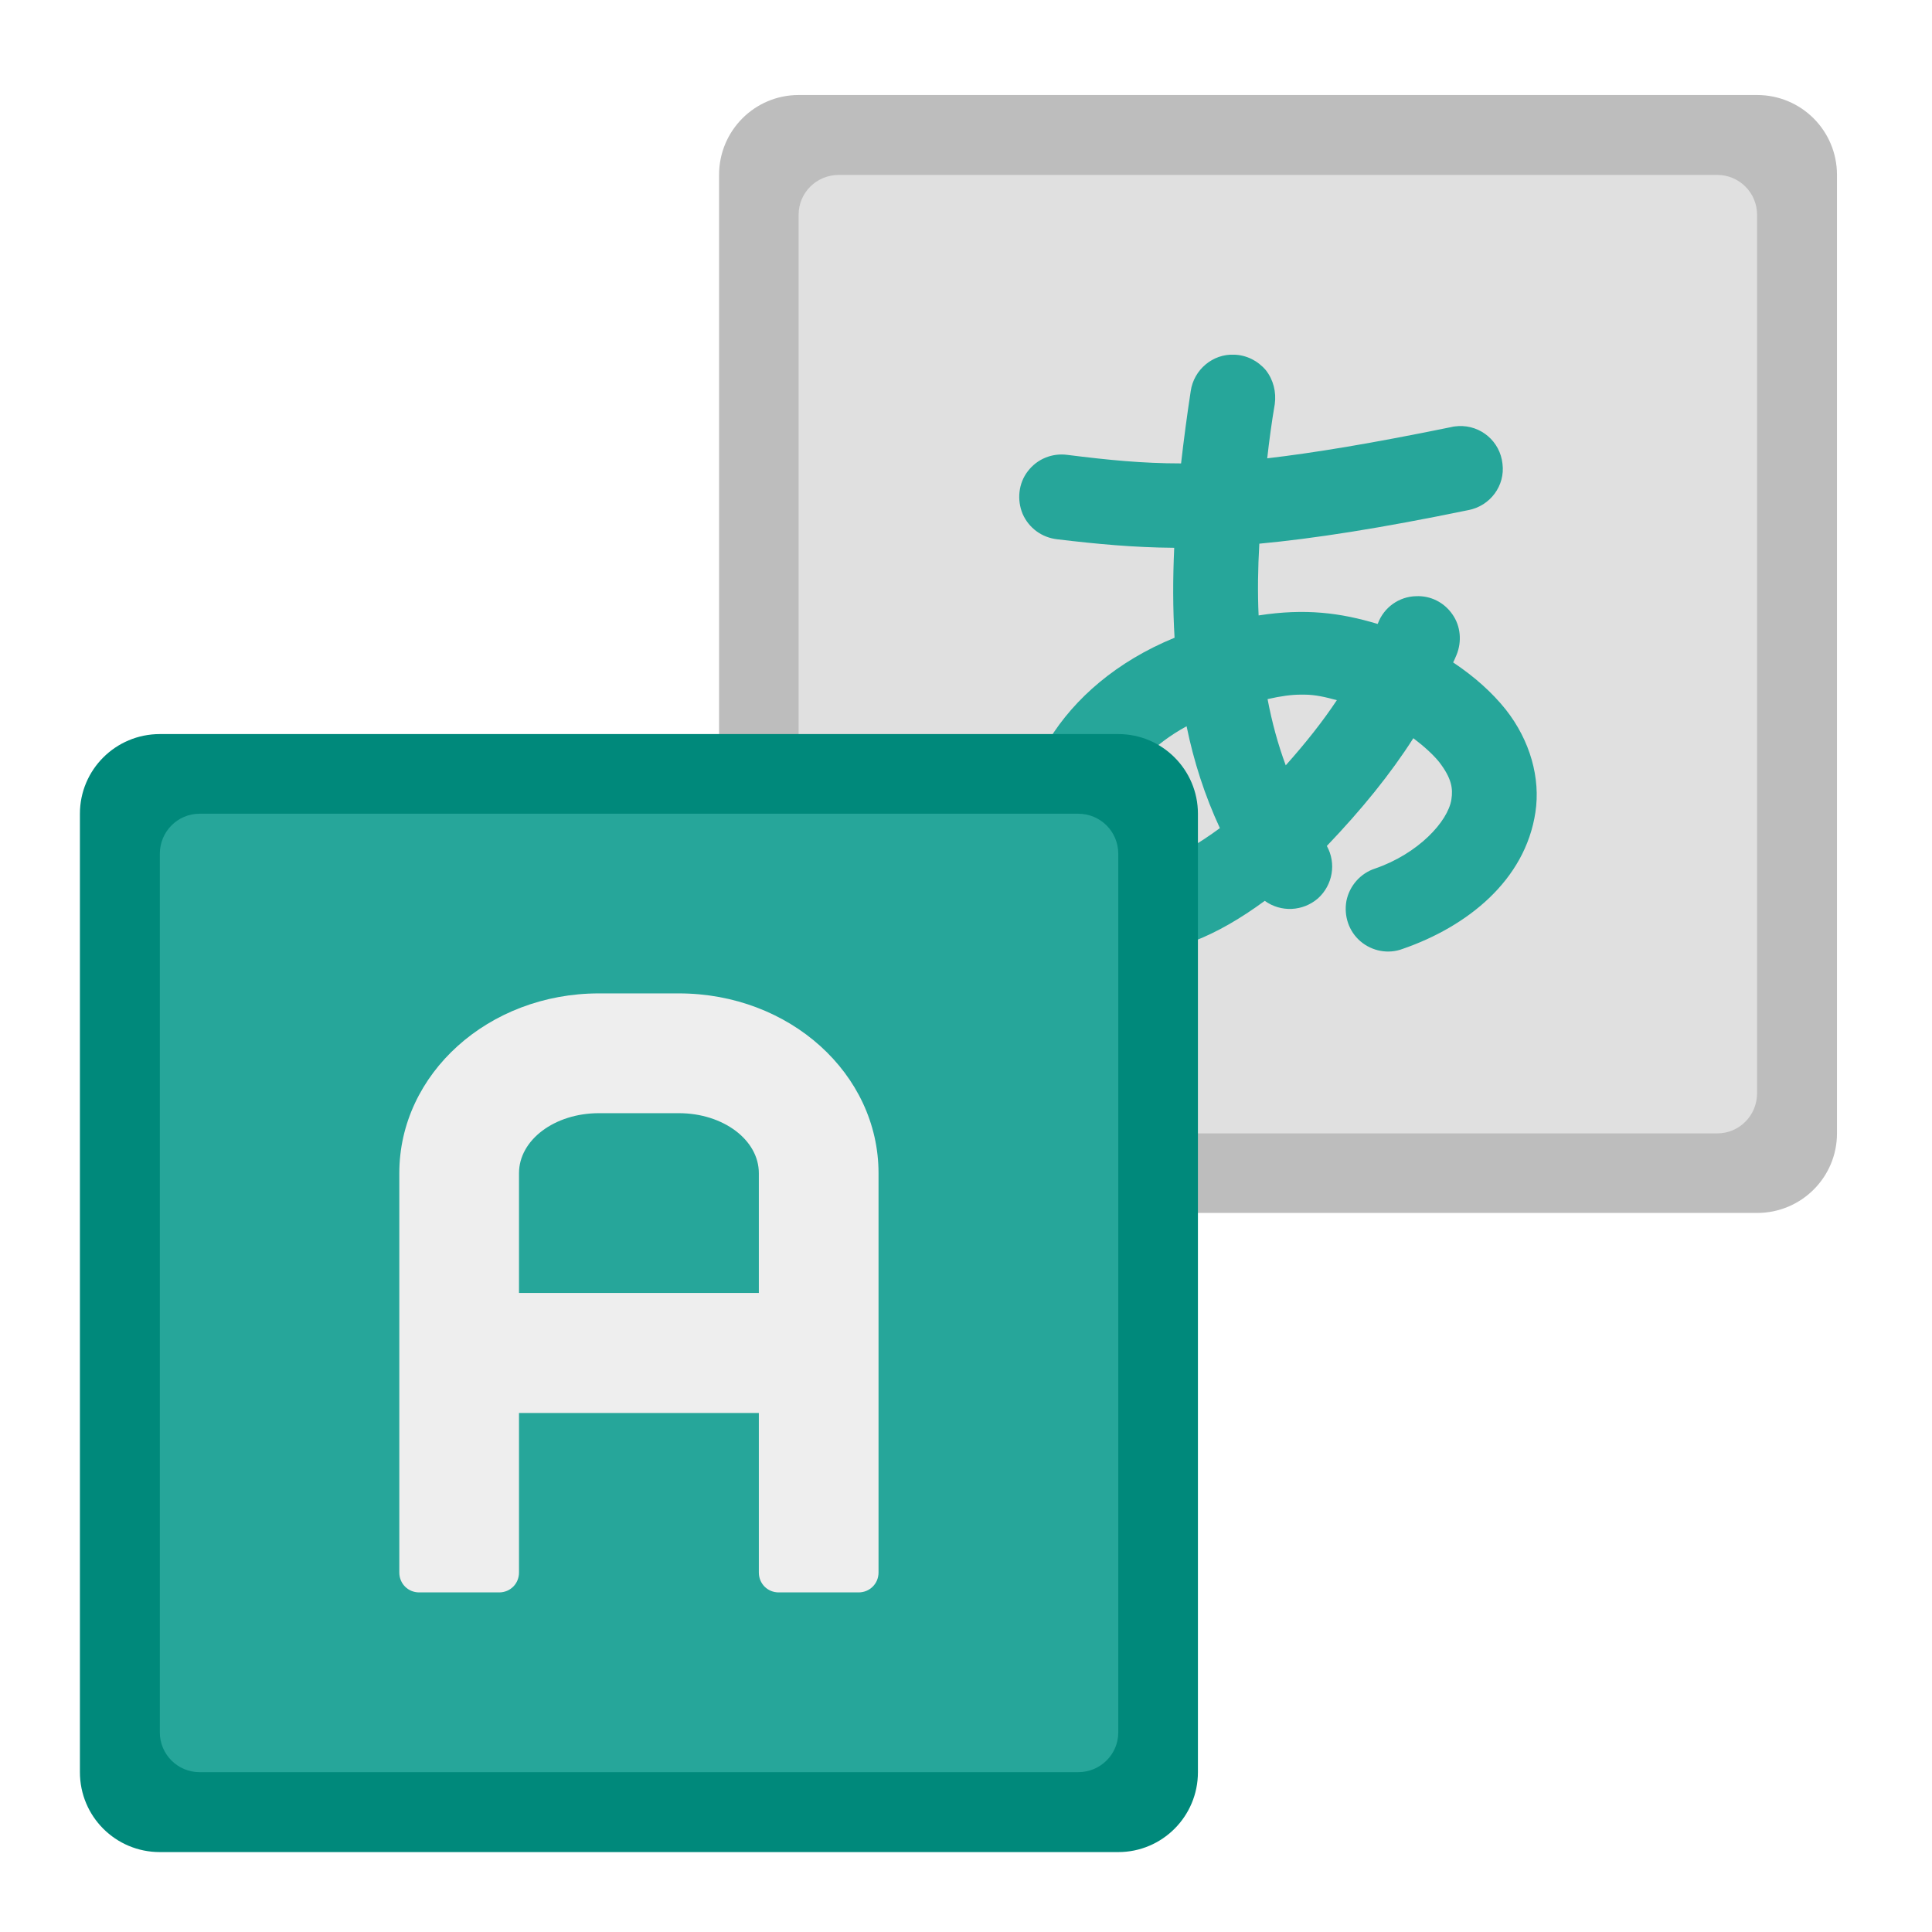
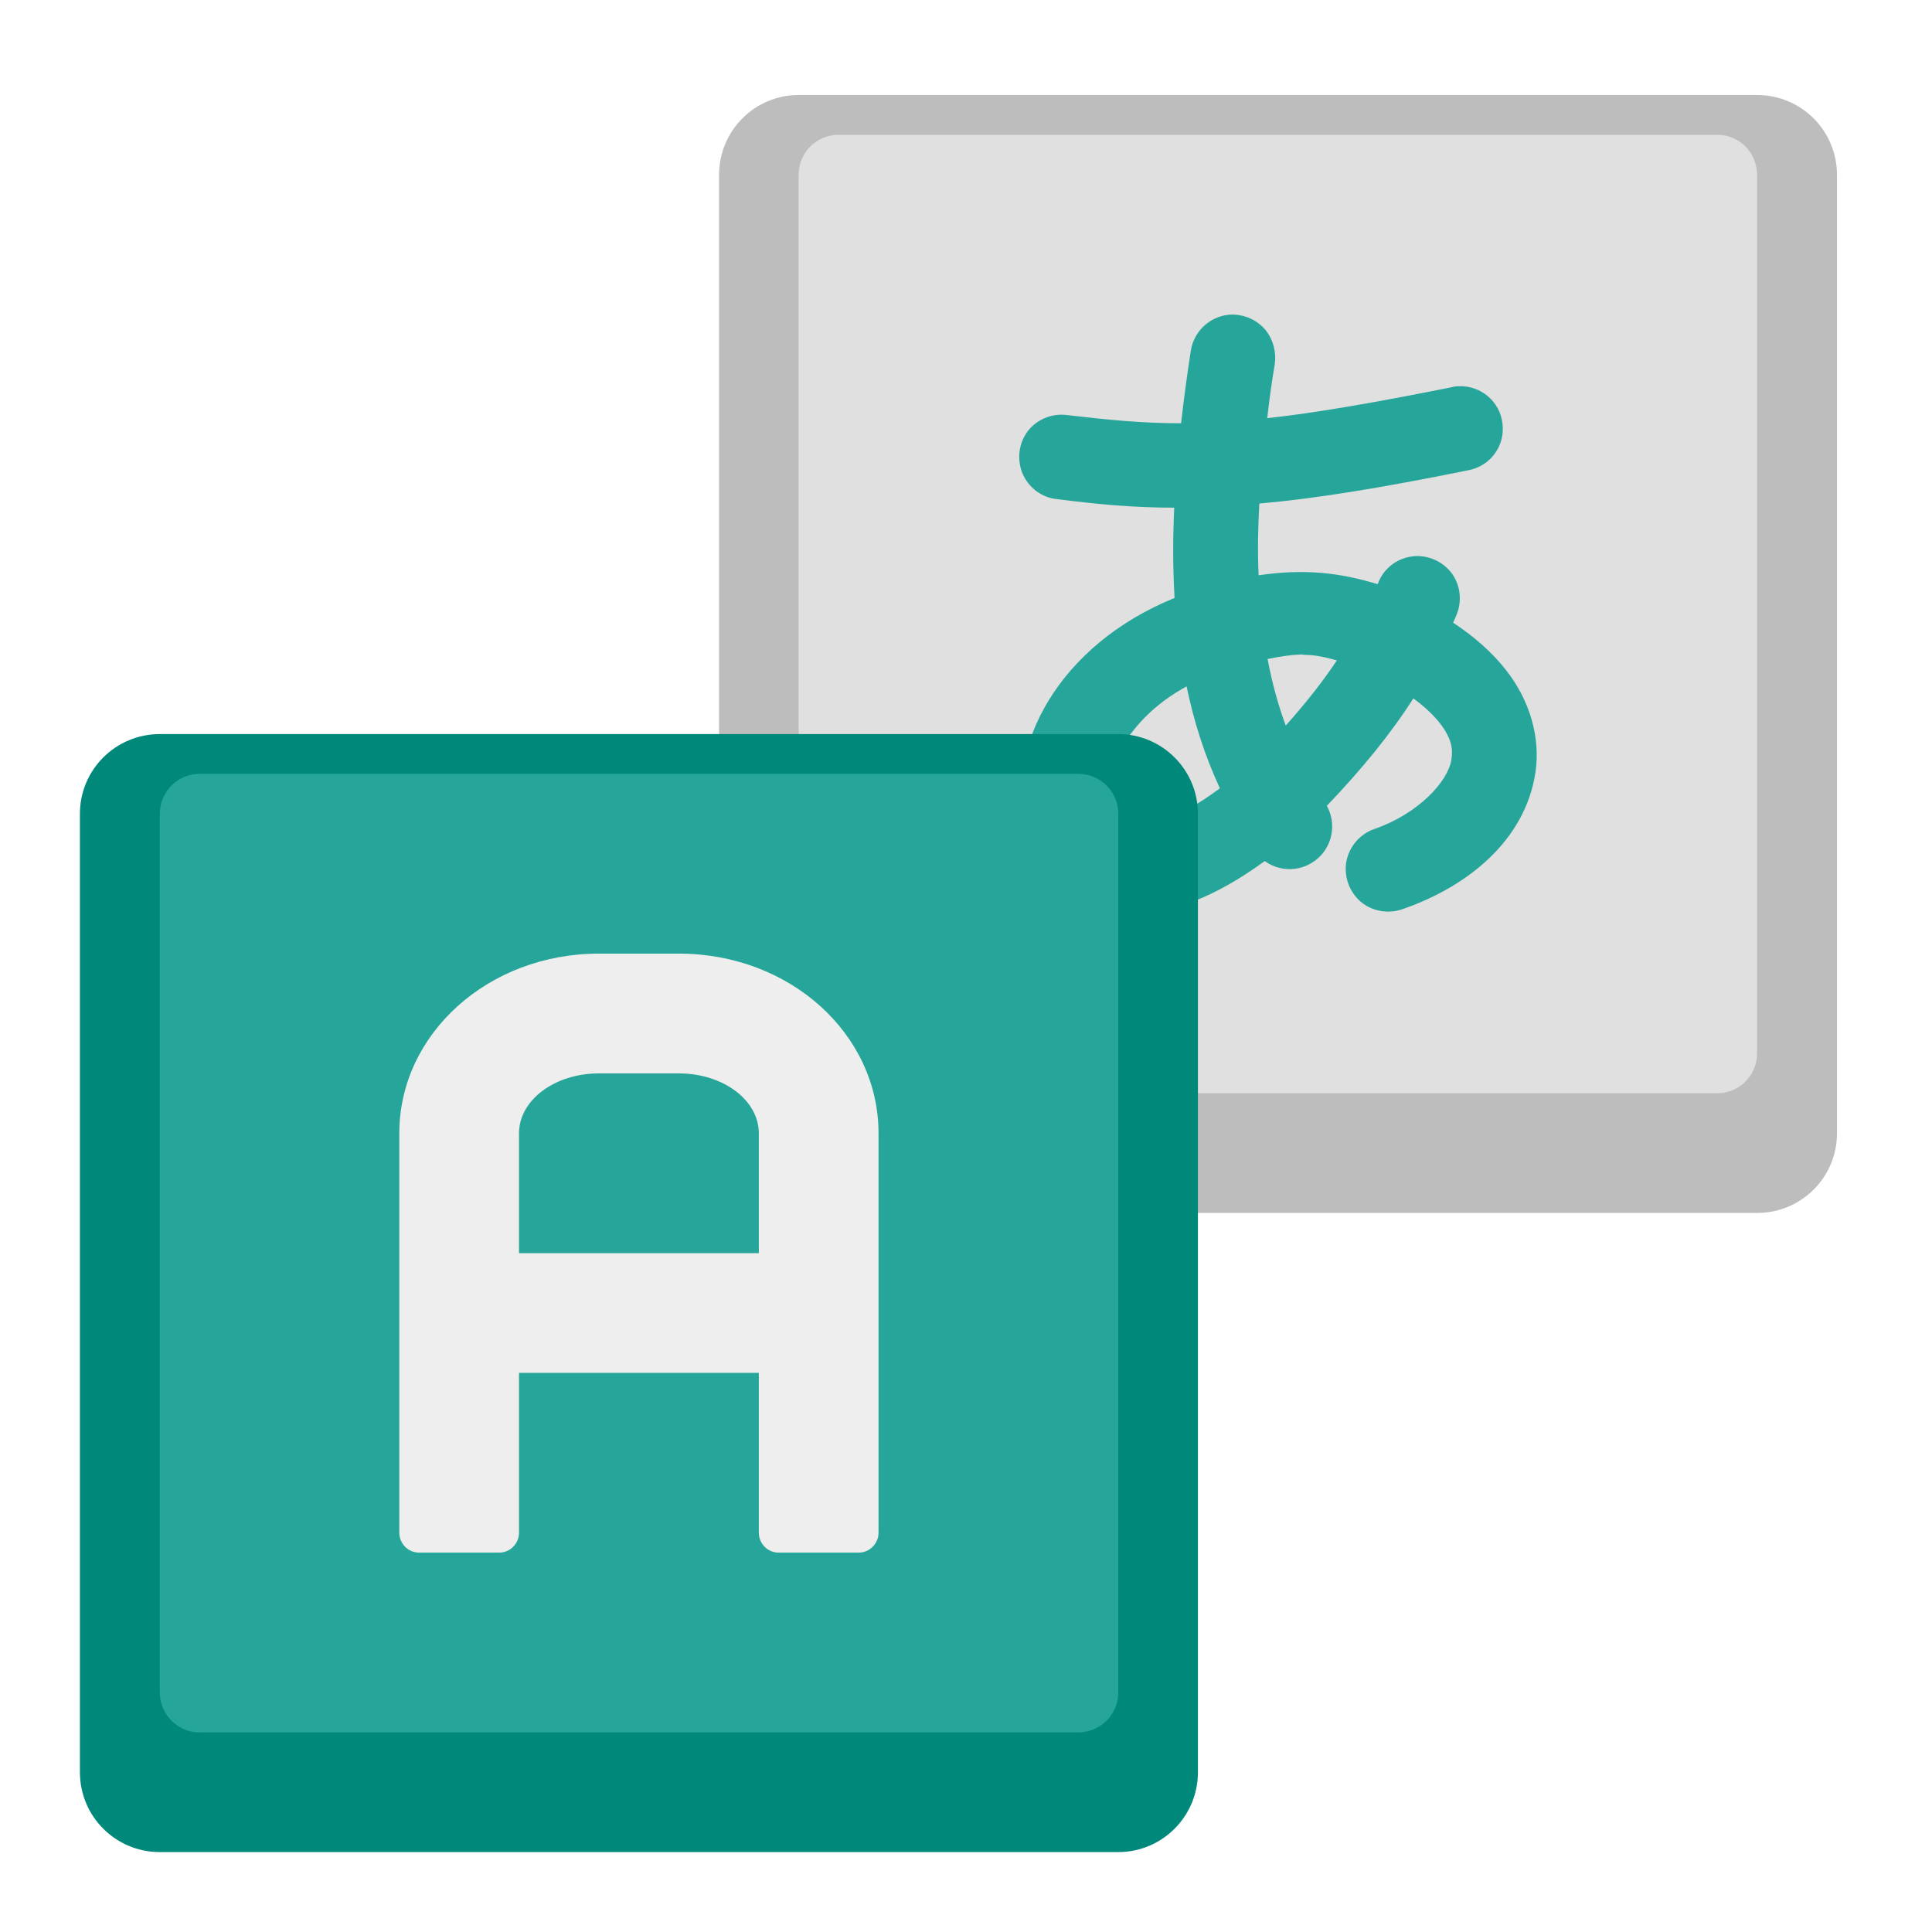
<svg xmlns="http://www.w3.org/2000/svg" width="22px" height="22px" viewBox="0 0 22 22" version="1.1">
  <g id="surface1">
    <path style=" stroke:none;fill-rule:nonzero;fill:rgb(74.118%,74.118%,74.118%);fill-opacity:1;" d="M 9.094 1.082 L 20.008 1.082 C 20.512 1.082 20.918 1.488 20.918 1.992 L 20.918 12.906 C 20.918 13.406 20.512 13.812 20.008 13.812 L 9.094 13.812 C 8.594 13.812 8.188 13.406 8.188 12.906 L 8.188 1.992 C 8.188 1.488 8.594 1.082 9.094 1.082 Z M 9.094 1.082 " />
-     <path style=" stroke:none;fill-rule:nonzero;fill:rgb(87.843%,87.843%,87.843%);fill-opacity:1;" d="M 9.551 1.992 L 19.555 1.992 C 19.805 1.992 20.008 2.195 20.008 2.445 L 20.008 12.449 C 20.008 12.703 19.805 12.906 19.555 12.906 L 9.551 12.906 C 9.297 12.906 9.094 12.703 9.094 12.449 L 9.094 2.445 C 9.094 2.195 9.297 1.992 9.551 1.992 Z M 9.551 1.992 " />
-     <path style=" stroke:none;fill-rule:nonzero;fill:rgb(14.902%,65.098%,60.392%);fill-opacity:1;" d="M 14.055 4.039 C 13.809 4.027 13.594 4.211 13.559 4.453 C 13.516 4.734 13.48 5.008 13.449 5.277 C 13.008 5.277 12.617 5.238 12.156 5.18 C 11.98 5.156 11.809 5.227 11.703 5.367 C 11.598 5.504 11.578 5.691 11.645 5.852 C 11.715 6.012 11.863 6.121 12.039 6.141 C 12.492 6.195 12.906 6.234 13.371 6.238 C 13.355 6.586 13.355 6.93 13.375 7.262 C 12.059 7.801 11.445 8.949 11.668 9.895 C 11.785 10.406 12.273 10.852 12.867 10.859 C 13.344 10.863 13.844 10.668 14.402 10.258 C 14.586 10.391 14.836 10.379 15.008 10.23 C 15.176 10.078 15.219 9.832 15.109 9.633 C 15.508 9.215 15.832 8.816 16.094 8.406 C 16.223 8.504 16.32 8.594 16.387 8.676 C 16.531 8.863 16.547 8.98 16.527 9.105 C 16.488 9.355 16.148 9.723 15.656 9.891 C 15.492 9.945 15.367 10.086 15.332 10.258 C 15.301 10.43 15.359 10.605 15.492 10.719 C 15.625 10.832 15.809 10.867 15.973 10.805 C 16.707 10.551 17.367 10.027 17.484 9.25 C 17.543 8.863 17.426 8.434 17.145 8.078 C 16.992 7.887 16.793 7.707 16.547 7.543 C 16.562 7.516 16.574 7.484 16.586 7.457 C 16.648 7.305 16.633 7.129 16.539 6.996 C 16.445 6.859 16.289 6.781 16.125 6.789 C 15.93 6.793 15.758 6.918 15.691 7.098 C 15.688 7.102 15.688 7.102 15.688 7.105 C 15.262 6.977 14.863 6.926 14.332 7.008 C 14.32 6.746 14.324 6.473 14.34 6.191 C 14.961 6.133 15.715 6.016 16.719 5.809 C 16.969 5.762 17.141 5.531 17.109 5.281 C 17.082 5.027 16.863 4.84 16.609 4.852 C 16.582 4.855 16.555 4.855 16.527 4.863 C 15.629 5.047 14.969 5.156 14.43 5.219 C 14.453 5.016 14.48 4.812 14.516 4.602 C 14.535 4.465 14.5 4.324 14.414 4.215 C 14.324 4.109 14.195 4.043 14.055 4.039 Z M 14.812 7.91 C 14.828 7.91 14.84 7.91 14.852 7.91 C 14.977 7.91 15.094 7.938 15.223 7.973 C 15.062 8.215 14.871 8.457 14.641 8.715 C 14.551 8.473 14.484 8.223 14.434 7.961 C 14.586 7.926 14.707 7.91 14.812 7.91 Z M 13.512 8.27 C 13.594 8.672 13.719 9.059 13.891 9.43 C 13.41 9.785 13.059 9.895 12.879 9.891 C 12.668 9.887 12.648 9.848 12.605 9.672 C 12.539 9.379 12.742 8.688 13.512 8.27 Z M 13.512 8.27 " />
+     <path style=" stroke:none;fill-rule:nonzero;fill:rgb(87.843%,87.843%,87.843%);fill-opacity:1;" d="M 9.551 1.535 L 19.555 1.535 C 19.805 1.535 20.008 1.738 20.008 1.992 L 20.008 11.996 C 20.008 12.246 19.805 12.449 19.555 12.449 L 9.551 12.449 C 9.297 12.449 9.094 12.246 9.094 11.996 L 9.094 1.992 C 9.094 1.738 9.297 1.535 9.551 1.535 Z M 9.551 1.535 " />
+     <path style=" stroke:none;fill-rule:nonzero;fill:rgb(14.902%,65.098%,60.392%);fill-opacity:1;" d="M 14.055 3.582 C 13.809 3.574 13.594 3.754 13.559 4 C 13.516 4.277 13.48 4.551 13.449 4.82 C 13.008 4.82 12.617 4.781 12.156 4.727 C 11.98 4.703 11.809 4.773 11.703 4.91 C 11.598 5.051 11.578 5.234 11.645 5.395 C 11.715 5.555 11.863 5.668 12.039 5.684 C 12.492 5.742 12.906 5.781 13.371 5.781 C 13.355 6.133 13.355 6.473 13.375 6.809 C 12.059 7.344 11.445 8.496 11.668 9.438 C 11.785 9.953 12.273 10.395 12.867 10.402 C 13.344 10.41 13.844 10.211 14.402 9.805 C 14.586 9.938 14.836 9.926 15.008 9.773 C 15.176 9.625 15.219 9.375 15.109 9.176 C 15.508 8.758 15.832 8.363 16.094 7.953 C 16.223 8.047 16.32 8.141 16.387 8.223 C 16.531 8.406 16.547 8.527 16.527 8.652 C 16.488 8.902 16.148 9.266 15.656 9.438 C 15.492 9.492 15.367 9.633 15.332 9.805 C 15.301 9.973 15.359 10.148 15.492 10.266 C 15.625 10.379 15.809 10.41 15.973 10.352 C 16.707 10.098 17.367 9.574 17.484 8.797 C 17.543 8.406 17.426 7.98 17.145 7.625 C 16.992 7.43 16.793 7.254 16.547 7.09 C 16.562 7.059 16.574 7.031 16.586 7 C 16.648 6.852 16.633 6.676 16.539 6.539 C 16.445 6.406 16.289 6.328 16.125 6.332 C 15.93 6.34 15.758 6.461 15.691 6.645 C 15.688 6.645 15.688 6.648 15.688 6.652 C 15.262 6.523 14.863 6.473 14.332 6.551 C 14.32 6.289 14.324 6.02 14.34 5.734 C 14.961 5.68 15.715 5.559 16.719 5.355 C 16.969 5.309 17.141 5.078 17.109 4.824 C 17.082 4.574 16.863 4.387 16.609 4.398 C 16.582 4.398 16.555 4.402 16.527 4.41 C 15.629 4.59 14.969 4.703 14.43 4.762 C 14.453 4.562 14.48 4.355 14.516 4.148 C 14.535 4.012 14.5 3.871 14.414 3.762 C 14.324 3.652 14.195 3.59 14.055 3.582 Z M 14.812 7.453 C 14.828 7.453 14.84 7.453 14.852 7.457 C 14.977 7.457 15.094 7.484 15.223 7.52 C 15.062 7.762 14.871 8.004 14.641 8.262 C 14.551 8.02 14.484 7.766 14.434 7.504 C 14.586 7.473 14.707 7.457 14.812 7.453 Z M 13.512 7.816 C 13.594 8.215 13.719 8.605 13.891 8.977 C 13.41 9.332 13.059 9.438 12.879 9.438 C 12.668 9.434 12.648 9.391 12.605 9.219 C 12.539 8.926 12.742 8.234 13.512 7.816 Z M 13.512 7.816 " />
    <path style=" stroke:none;fill-rule:nonzero;fill:rgb(0%,53.725%,48.235%);fill-opacity:1;" d="M 1.82 8.359 L 12.734 8.359 C 13.234 8.359 13.641 8.766 13.641 9.266 L 13.641 20.18 C 13.641 20.684 13.234 21.09 12.734 21.09 L 1.82 21.09 C 1.316 21.09 0.91 20.684 0.91 20.18 L 0.91 9.266 C 0.91 8.766 1.316 8.359 1.82 8.359 Z M 1.82 8.359 " />
-     <path style=" stroke:none;fill-rule:nonzero;fill:rgb(14.902%,65.098%,60.392%);fill-opacity:1;" d="M 2.273 9.266 L 12.277 9.266 C 12.531 9.266 12.734 9.469 12.734 9.723 L 12.734 19.727 C 12.734 19.977 12.531 20.18 12.277 20.18 L 2.273 20.18 C 2.023 20.18 1.82 19.977 1.82 19.727 L 1.82 9.723 C 1.82 9.469 2.023 9.266 2.273 9.266 Z M 2.273 9.266 " />
-     <path style=" stroke:none;fill-rule:nonzero;fill:rgb(93.333%,93.333%,93.333%);fill-opacity:1;" d="M 6.82 11.312 C 5.562 11.312 4.547 12.227 4.547 13.359 L 4.547 17.906 C 4.547 18.035 4.648 18.133 4.773 18.133 L 5.684 18.133 C 5.809 18.133 5.91 18.035 5.91 17.906 L 5.91 16.09 L 8.641 16.09 L 8.641 17.906 C 8.641 18.035 8.742 18.133 8.867 18.133 L 9.777 18.133 C 9.902 18.133 10.004 18.035 10.004 17.906 L 10.004 13.359 C 10.004 12.227 8.992 11.312 7.73 11.312 Z M 6.82 12.676 L 7.73 12.676 C 8.234 12.676 8.641 12.98 8.641 13.359 L 8.641 14.723 L 5.91 14.723 L 5.91 13.359 C 5.91 12.98 6.316 12.676 6.82 12.676 Z M 6.82 12.676 " />
+     <path style=" stroke:none;fill-rule:nonzero;fill:rgb(14.902%,65.098%,60.392%);fill-opacity:1;" d="M 2.273 8.812 L 12.277 8.812 C 12.531 8.812 12.734 9.016 12.734 9.266 L 12.734 19.273 C 12.734 19.523 12.531 19.727 12.277 19.727 L 2.273 19.727 C 2.023 19.727 1.82 19.523 1.82 19.273 L 1.82 9.266 C 1.82 9.016 2.023 8.812 2.273 8.812 Z M 2.273 8.812 " />
+     <path style=" stroke:none;fill-rule:nonzero;fill:rgb(93.333%,93.333%,93.333%);fill-opacity:1;" d="M 6.82 10.859 C 5.562 10.859 4.547 11.77 4.547 12.906 L 4.547 17.453 C 4.547 17.578 4.648 17.68 4.773 17.68 L 5.684 17.68 C 5.809 17.68 5.91 17.578 5.91 17.453 L 5.91 15.633 L 8.641 15.633 L 8.641 17.453 C 8.641 17.578 8.742 17.68 8.867 17.68 L 9.777 17.68 C 9.902 17.68 10.004 17.578 10.004 17.453 L 10.004 12.906 C 10.004 11.77 8.992 10.859 7.73 10.859 Z M 6.82 12.223 L 7.73 12.223 C 8.234 12.223 8.641 12.527 8.641 12.906 L 8.641 14.27 L 5.91 14.27 L 5.91 12.906 C 5.91 12.527 6.316 12.223 6.82 12.223 Z M 6.82 12.223 " />
  </g>
</svg>
